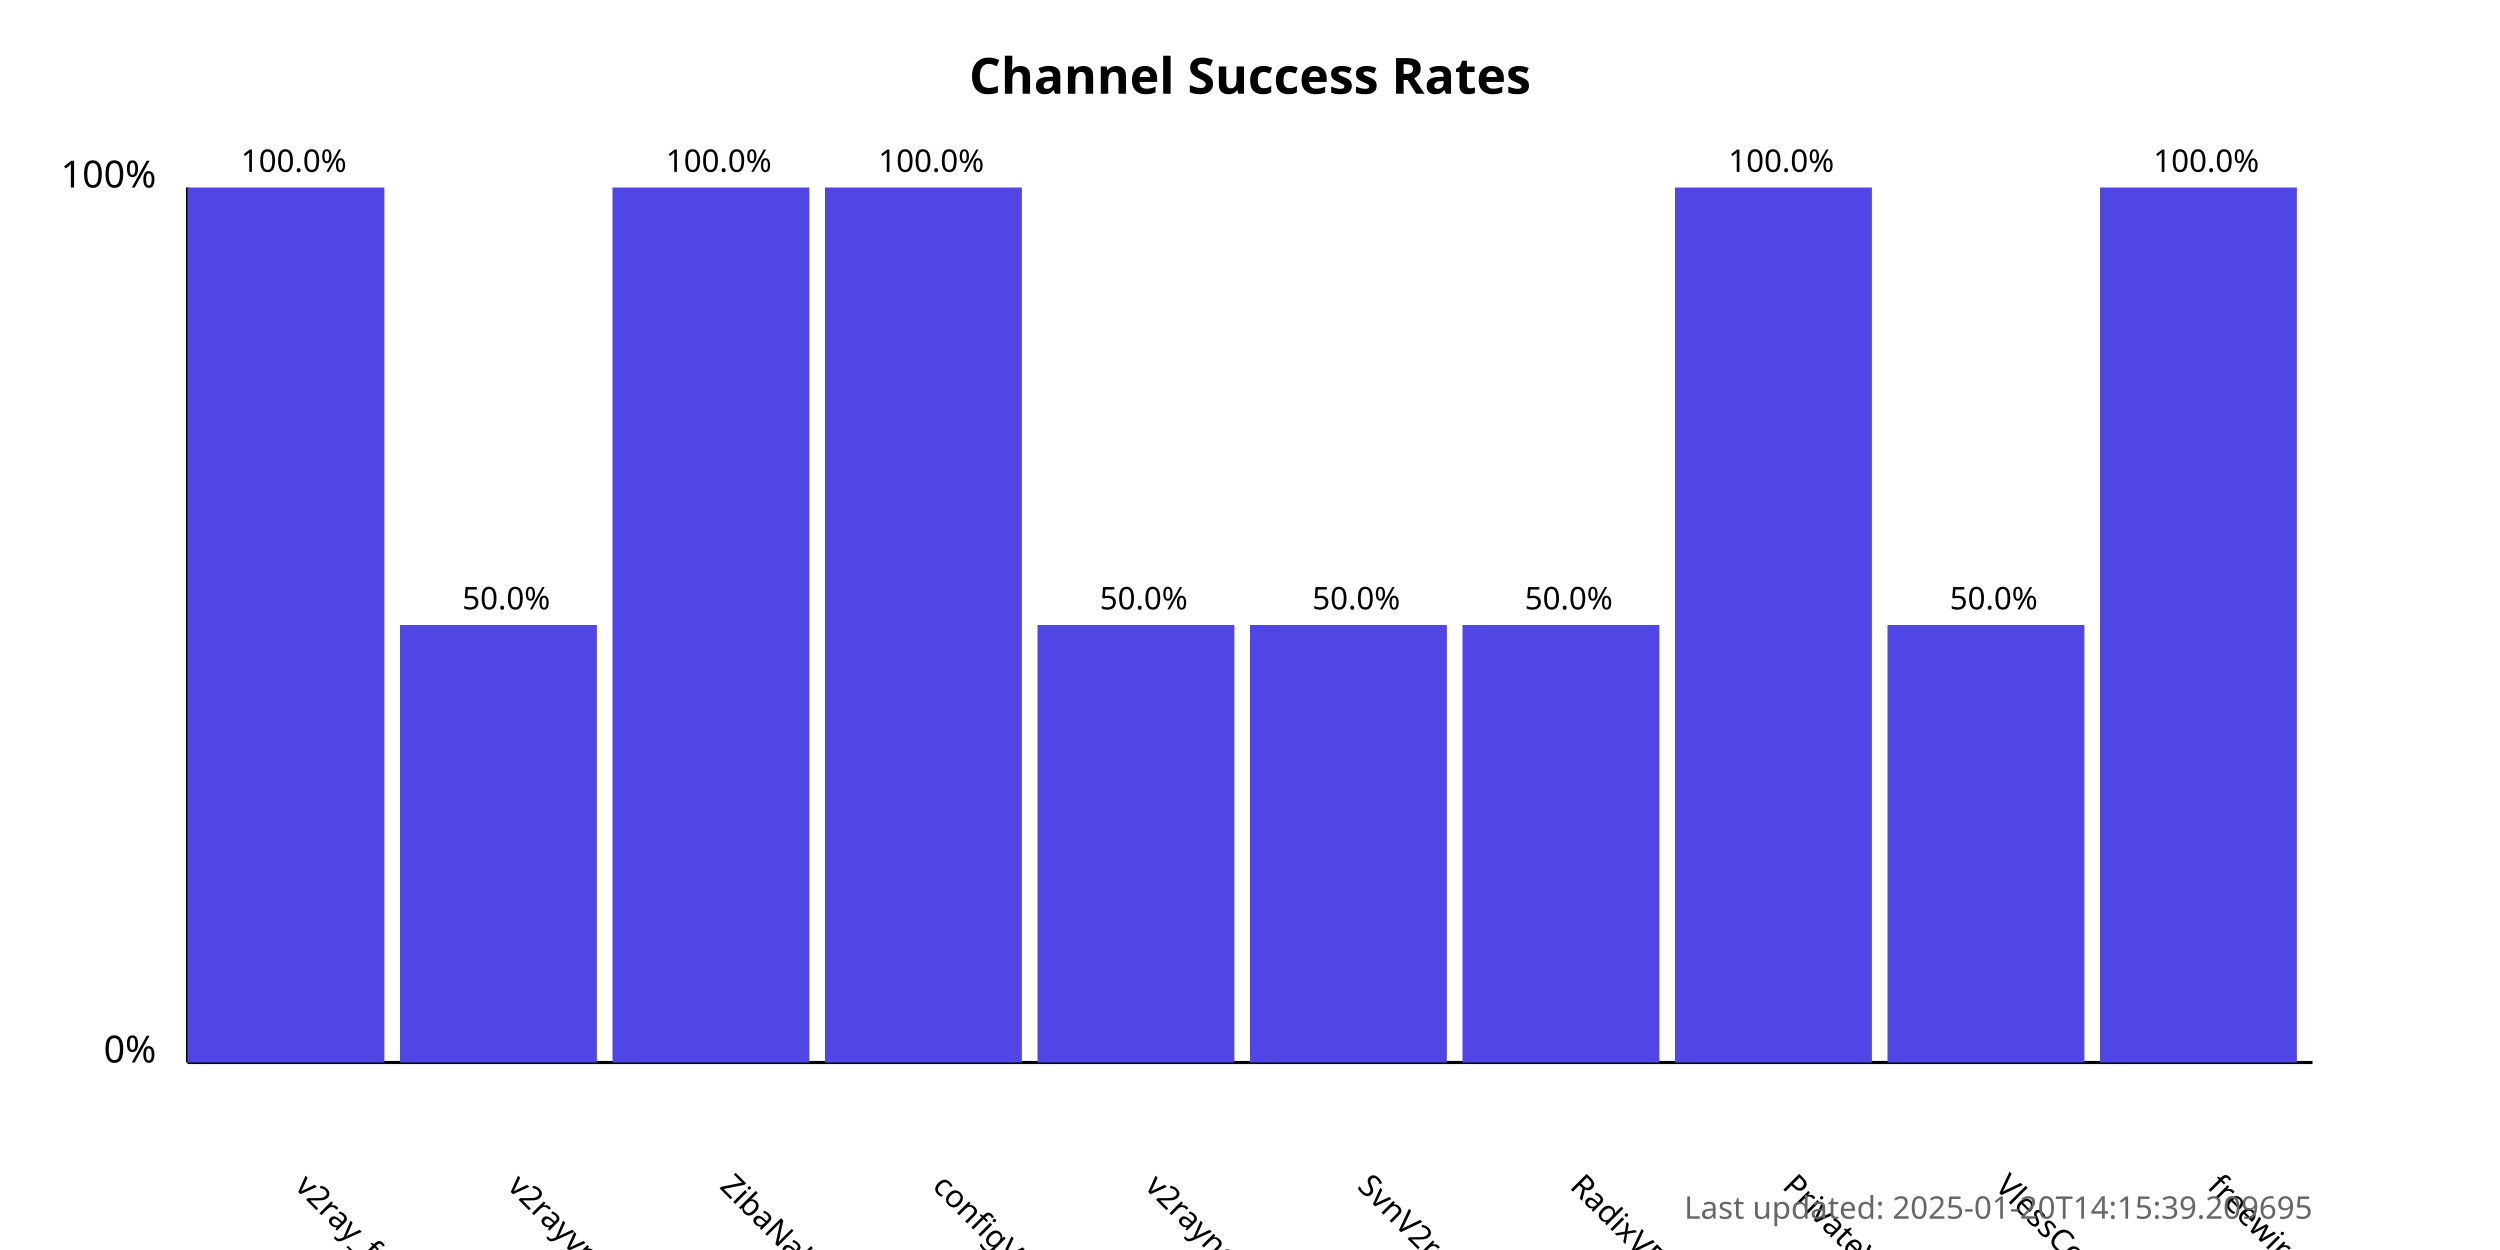
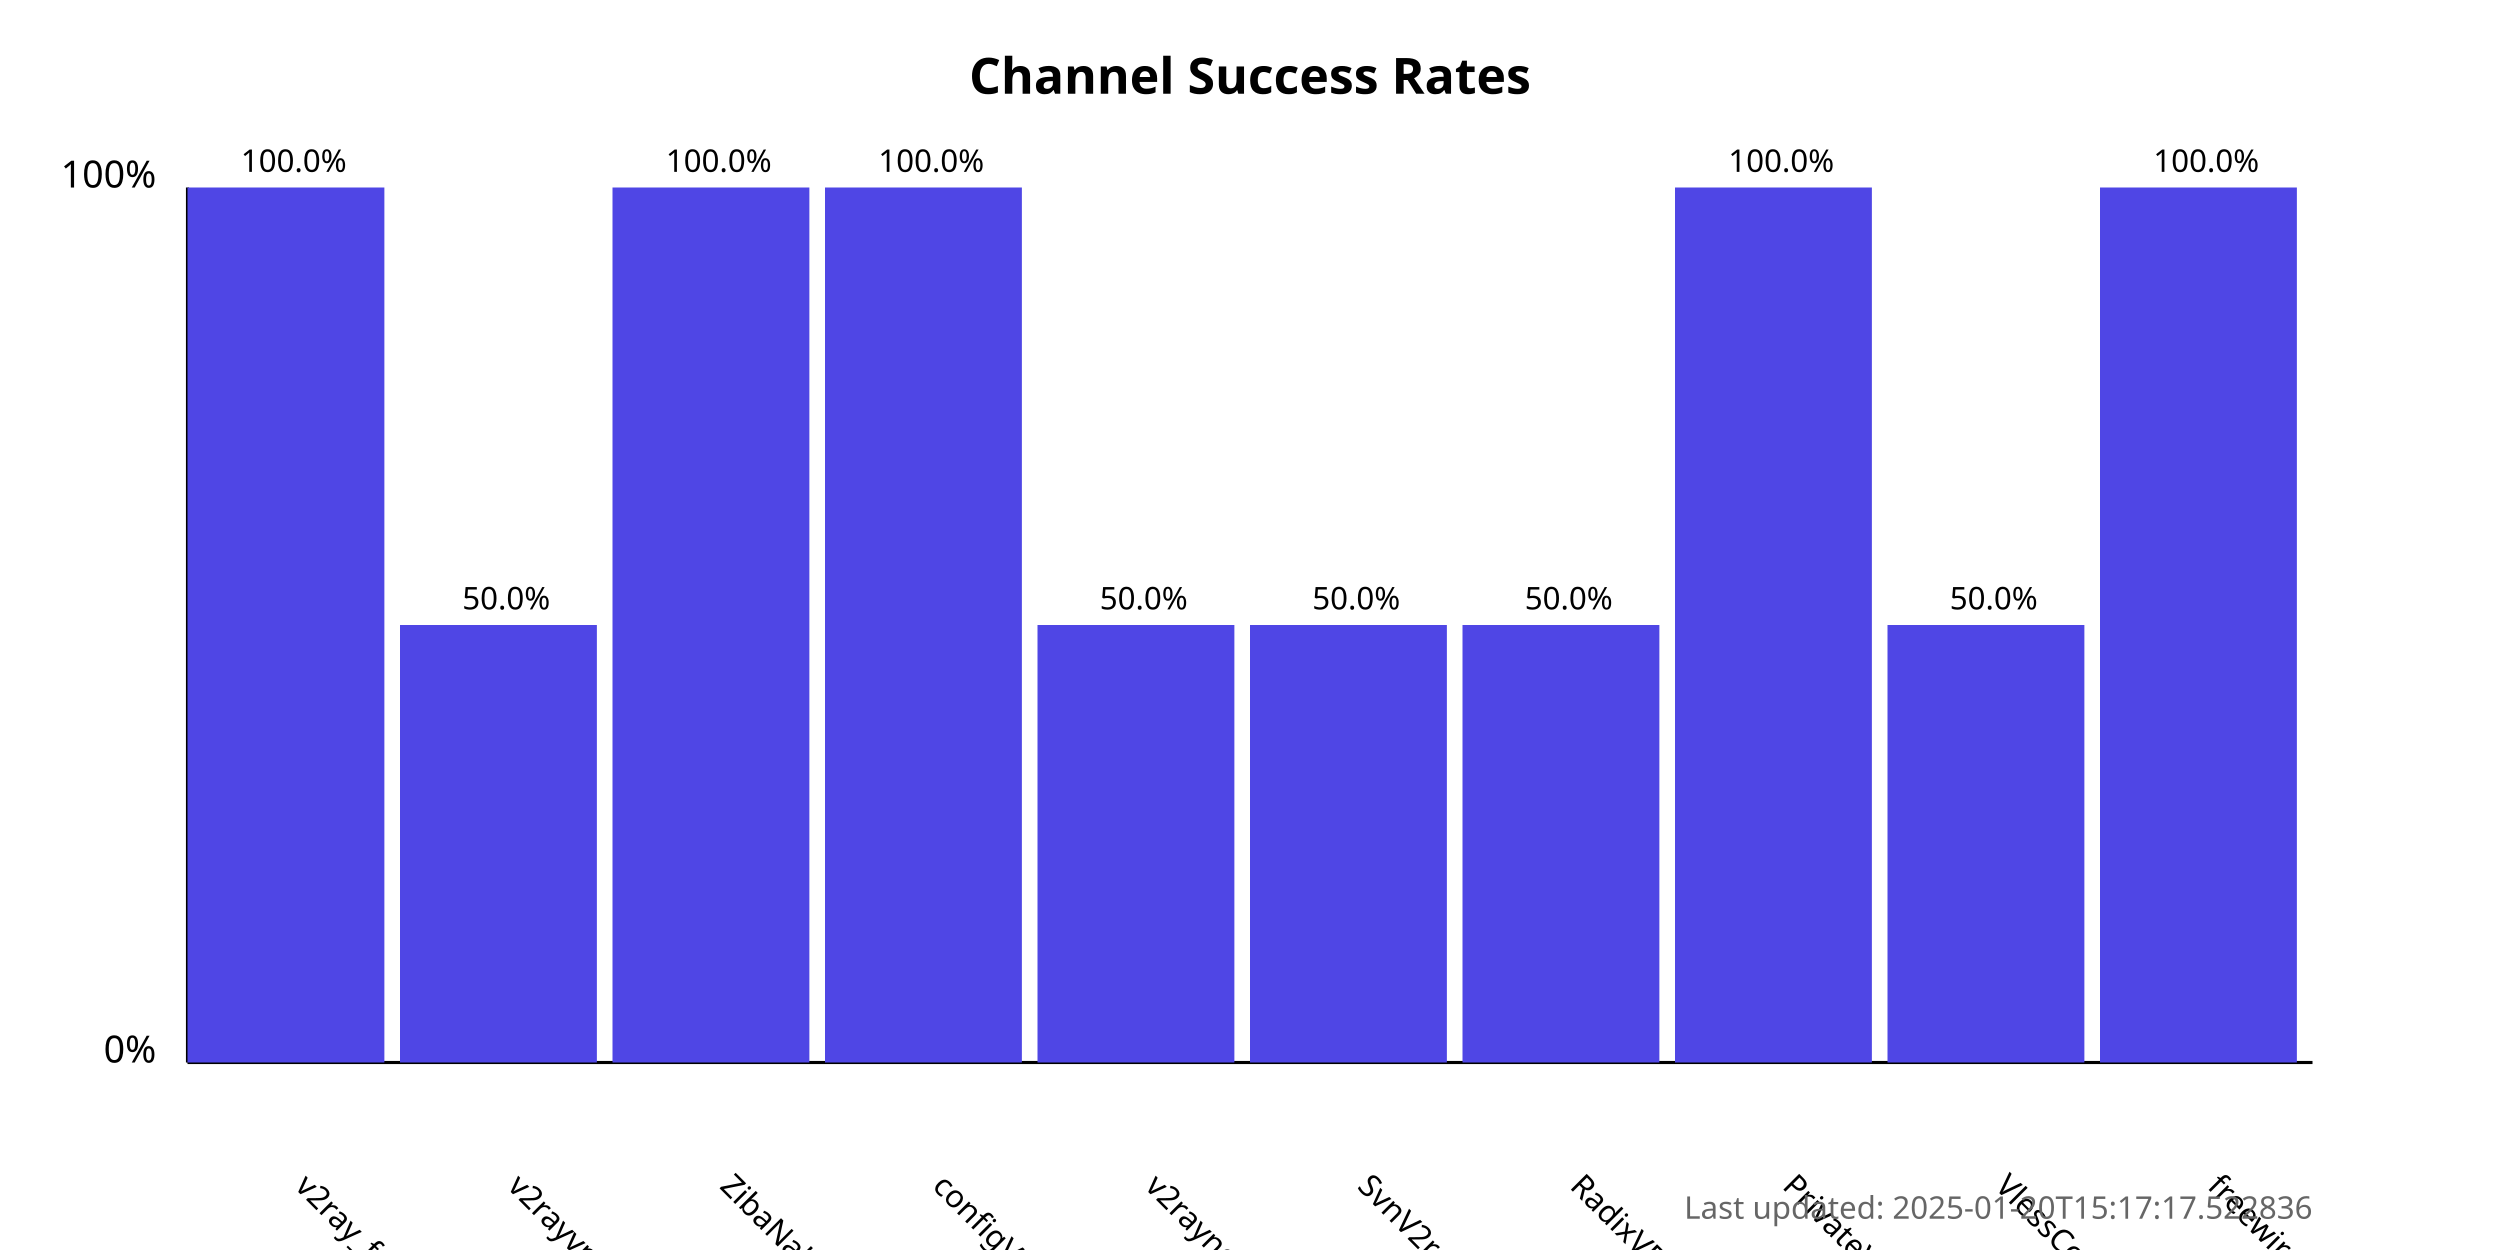
<svg xmlns="http://www.w3.org/2000/svg" width="800" height="400">
  <style>
            .chart-title { font: bold 16px sans-serif; }
            .axis-label { font: 12px sans-serif; }
            .tick-label { font: 10px sans-serif; }
            .bar { fill: #4f46e5; }
            .bar:hover { fill: #6366f1; }
            .timestamp { font: 10px sans-serif; fill: #666; }
        </style>
  <text x="400.0" y="30" text-anchor="middle" class="chart-title">
            Channel Success Rates
        </text>
  <line x1="60" y1="340" x2="60" y2="60" stroke="black" stroke-width="1" />
  <line x1="60" y1="340" x2="740" y2="340" stroke="black" stroke-width="1" />
  <text x="50" y="340" text-anchor="end" class="axis-label">0%</text>
  <text x="50" y="60" text-anchor="end" class="axis-label">100%</text>
  <g>
    <rect x="60" y="60.0" width="63.0" height="280.0" class="bar" />
    <text x="94.0" y="380" transform="rotate(45, 94.0, 380)" text-anchor="start" class="tick-label">
                v2ray_free_conf
            </text>
    <text x="94.0" y="55.0" text-anchor="middle" class="tick-label">
                100.0%
            </text>
  </g>
  <g>
    <rect x="128.0" y="200.0" width="63.0" height="140.0" class="bar" />
    <text x="162.0" y="380" transform="rotate(45, 162.0, 380)" text-anchor="start" class="tick-label">
                v2rayvpno
            </text>
    <text x="162.0" y="195.0" text-anchor="middle" class="tick-label">
                50.0%
            </text>
  </g>
  <g>
    <rect x="196.0" y="60.0" width="63.0" height="280.0" class="bar" />
    <text x="230.0" y="380" transform="rotate(45, 230.0, 380)" text-anchor="start" class="tick-label">
                ZibaNabz
            </text>
    <text x="230.0" y="55.0" text-anchor="middle" class="tick-label">
                100.0%
            </text>
  </g>
  <g>
    <rect x="264.0" y="60.0" width="63.0" height="280.0" class="bar" />
    <text x="298.0" y="380" transform="rotate(45, 298.0, 380)" text-anchor="start" class="tick-label">
                configV2rayForFree
            </text>
    <text x="298.0" y="55.0" text-anchor="middle" class="tick-label">
                100.0%
            </text>
  </g>
  <g>
    <rect x="332.0" y="200.0" width="63.0" height="140.0" class="bar" />
    <text x="366.0" y="380" transform="rotate(45, 366.0, 380)" text-anchor="start" class="tick-label">
                v2rayngvpn
            </text>
    <text x="366.0" y="195.0" text-anchor="middle" class="tick-label">
                50.0%
            </text>
  </g>
  <g>
    <rect x="400.0" y="200.0" width="63.0" height="140.0" class="bar" />
    <text x="434.0" y="380" transform="rotate(45, 434.0, 380)" text-anchor="start" class="tick-label">
                SvnV2ray
            </text>
    <text x="434.0" y="195.0" text-anchor="middle" class="tick-label">
                50.0%
            </text>
  </g>
  <g>
    <rect x="468.0" y="200.0" width="63.0" height="140.0" class="bar" />
    <text x="502.0" y="380" transform="rotate(45, 502.0, 380)" text-anchor="start" class="tick-label">
                RadixVPN
            </text>
    <text x="502.0" y="195.0" text-anchor="middle" class="tick-label">
                50.0%
            </text>
  </g>
  <g>
    <rect x="536.0" y="60.0" width="63.0" height="280.0" class="bar" />
    <text x="570.0" y="380" transform="rotate(45, 570.0, 380)" text-anchor="start" class="tick-label">
                PrivateVPNs
            </text>
    <text x="570.0" y="55.0" text-anchor="middle" class="tick-label">
                100.0%
            </text>
  </g>
  <g>
    <rect x="604.0" y="200.0" width="63.0" height="140.0" class="bar" />
    <text x="638.0" y="380" transform="rotate(45, 638.0, 380)" text-anchor="start" class="tick-label">
                VlessConfig
            </text>
    <text x="638.0" y="195.0" text-anchor="middle" class="tick-label">
                50.0%
            </text>
  </g>
  <g>
    <rect x="672.0" y="60.0" width="63.0" height="280.0" class="bar" />
    <text x="706.0" y="380" transform="rotate(45, 706.0, 380)" text-anchor="start" class="tick-label">
                freewireguard
            </text>
    <text x="706.0" y="55.0" text-anchor="middle" class="tick-label">
                100.0%
            </text>
  </g>
  <text x="740" y="390" text-anchor="end" class="timestamp">
-             Last updated: 2025-01-20T14:15:39.209695
+             Last updated: 2025-01-20T15:17:17.522836
        </text>
</svg>
